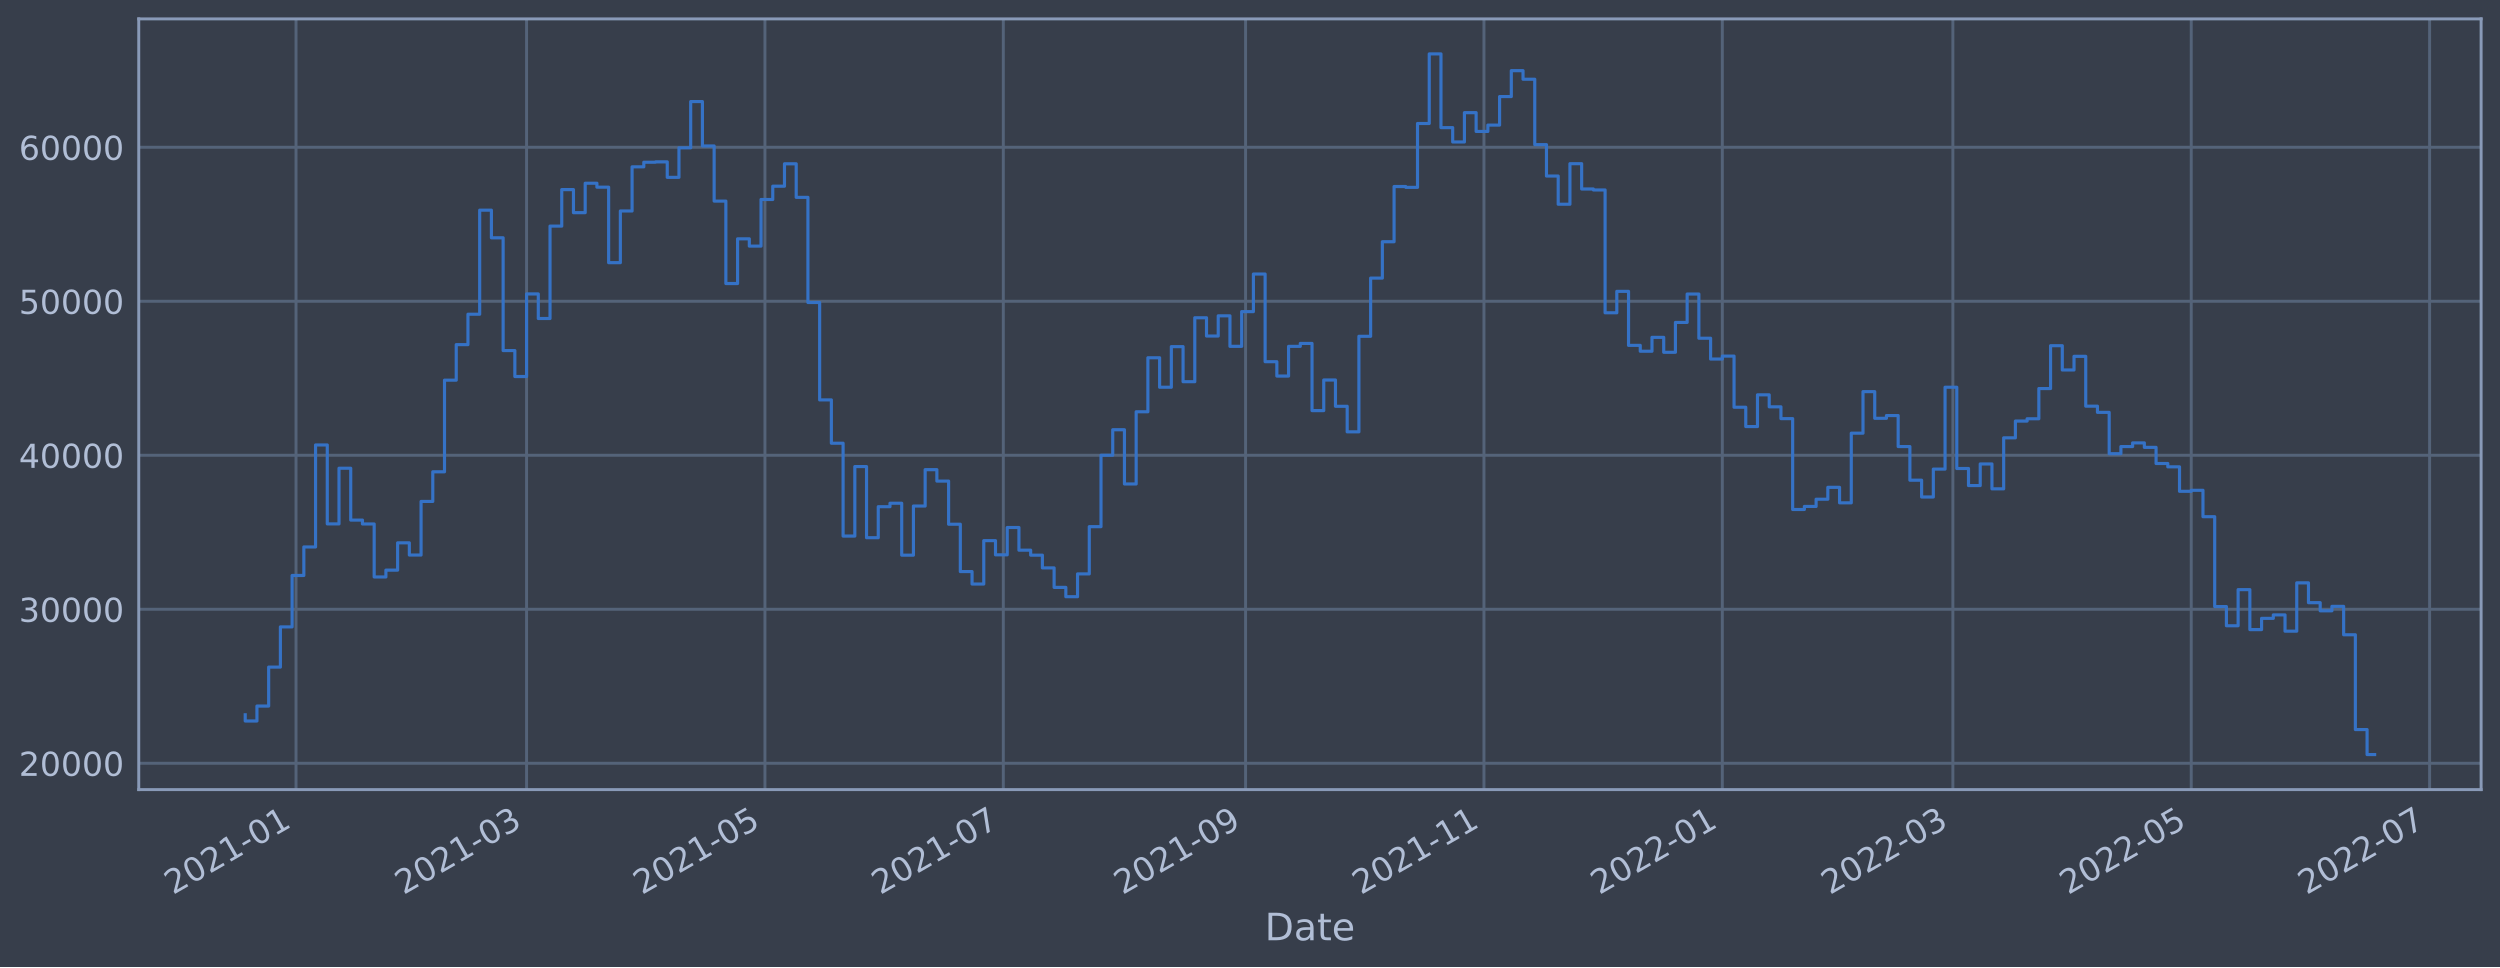
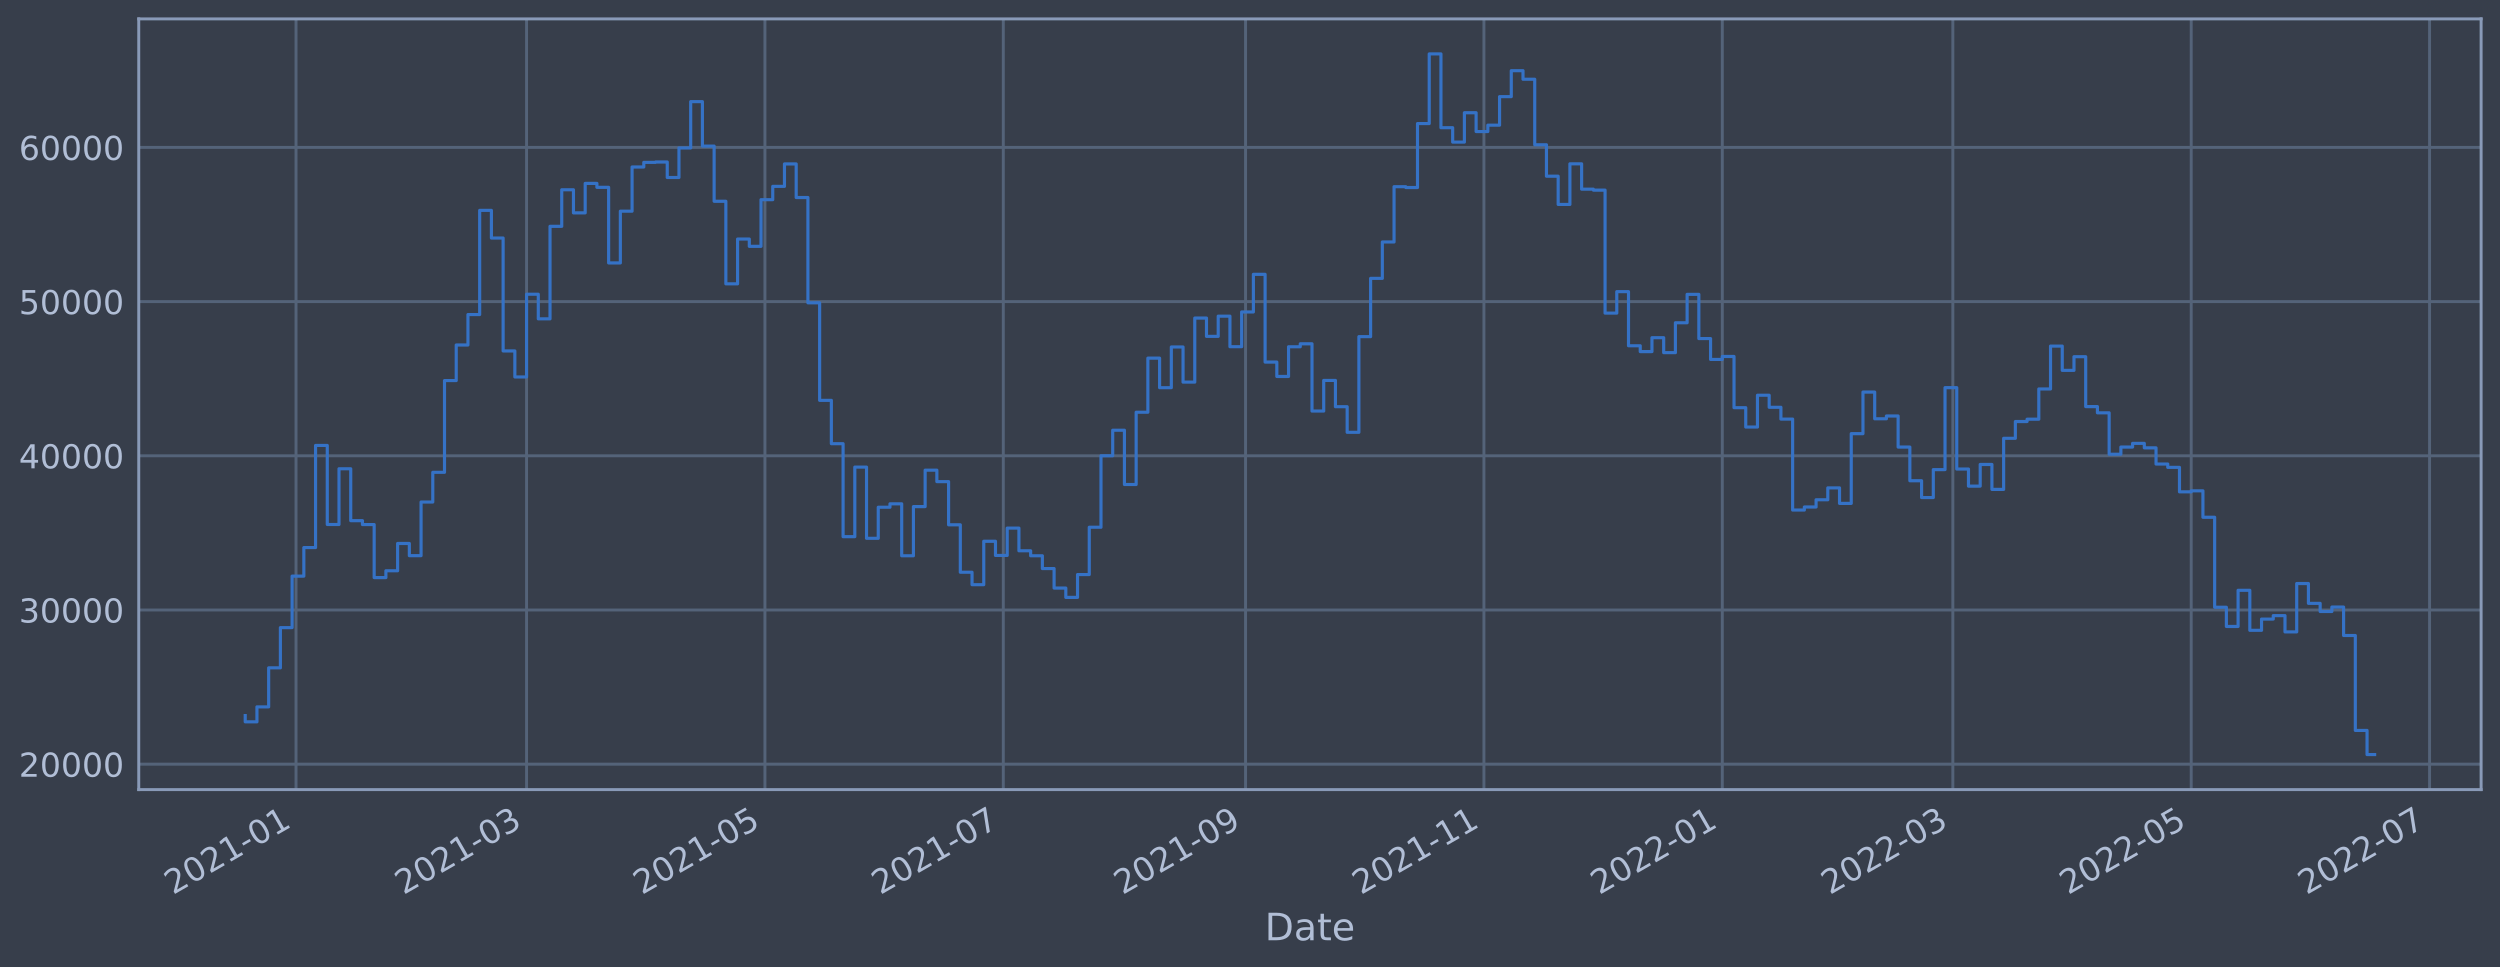
<svg xmlns="http://www.w3.org/2000/svg" xmlns:xlink="http://www.w3.org/1999/xlink" width="952.884pt" height="368.58pt" viewBox="0 0 952.884 368.58" version="1.1">
  <defs>
    <style type="text/css">*{stroke-linejoin: round; stroke-linecap: butt}</style>
  </defs>
  <g id="figure_1">
    <g id="patch_1">
      <path d="M 0 368.58  L 952.884 368.58  L 952.884 0  L 0 0  z " style="fill: #373e4b" />
    </g>
    <g id="axes_1">
      <g id="patch_2">
        <path d="M 52.884 300.96  L 945.684 300.96  L 945.684 7.2  L 52.884 7.2  z " style="fill: #373e4b" />
      </g>
      <g id="matplotlib.axis_1">
        <g id="xtick_1">
          <g id="line2d_1">
-             <path d="M 112.828 300.96  L 112.828 7.2  " clip-path="url(#p31af125985)" style="fill: none; stroke: #546379; stroke-width: 1.12; stroke-linecap: square" />
+             <path d="M 112.828 300.96  L 112.828 7.2  " clip-path="url(#p545aaeaae3)" style="fill: none; stroke: #546379; stroke-width: 1.12; stroke-linecap: square" />
          </g>
          <g id="line2d_2" />
          <g id="text_1">
-             <g style="fill: #b1bed6" transform="translate(65.92482 341.1745)rotate(-30)scale(0.126 -0.126)">
+             <g style="fill: #b1bed6" transform="translate(65.92445 341.1745)rotate(-30)scale(0.126 -0.126)">
              <defs>
                <path id="DejaVuSans-32" d="M 1228 531  L 3431 531  L 3431 0  L 469 0  L 469 531  Q 828 903 1448 1529  Q 2069 2156 2228 2338  Q 2531 2678 2651 2914  Q 2772 3150 2772 3378  Q 2772 3750 2511 3984  Q 2250 4219 1831 4219  Q 1534 4219 1204 4116  Q 875 4013 500 3803  L 500 4441  Q 881 4594 1212 4672  Q 1544 4750 1819 4750  Q 2544 4750 2975 4387  Q 3406 4025 3406 3419  Q 3406 3131 3298 2873  Q 3191 2616 2906 2266  Q 2828 2175 2409 1742  Q 1991 1309 1228 531  z " transform="scale(0.015625)" />
                <path id="DejaVuSans-30" d="M 2034 4250  Q 1547 4250 1301 3770  Q 1056 3291 1056 2328  Q 1056 1369 1301 889  Q 1547 409 2034 409  Q 2525 409 2770 889  Q 3016 1369 3016 2328  Q 3016 3291 2770 3770  Q 2525 4250 2034 4250  z M 2034 4750  Q 2819 4750 3233 4129  Q 3647 3509 3647 2328  Q 3647 1150 3233 529  Q 2819 -91 2034 -91  Q 1250 -91 836 529  Q 422 1150 422 2328  Q 422 3509 836 4129  Q 1250 4750 2034 4750  z " transform="scale(0.015625)" />
                <path id="DejaVuSans-31" d="M 794 531  L 1825 531  L 1825 4091  L 703 3866  L 703 4441  L 1819 4666  L 2450 4666  L 2450 531  L 3481 531  L 3481 0  L 794 0  L 794 531  z " transform="scale(0.015625)" />
                <path id="DejaVuSans-2d" d="M 313 2009  L 1997 2009  L 1997 1497  L 313 1497  L 313 2009  z " transform="scale(0.015625)" />
              </defs>
              <use xlink:href="#DejaVuSans-32" />
              <use xlink:href="#DejaVuSans-30" x="63.623" />
              <use xlink:href="#DejaVuSans-32" x="127.246" />
              <use xlink:href="#DejaVuSans-31" x="190.869" />
              <use xlink:href="#DejaVuSans-2d" x="254.492" />
              <use xlink:href="#DejaVuSans-30" x="290.576" />
              <use xlink:href="#DejaVuSans-31" x="354.199" />
            </g>
          </g>
        </g>
        <g id="xtick_2">
          <g id="line2d_3">
-             <path d="M 200.704 300.96  L 200.704 7.2  " clip-path="url(#p31af125985)" style="fill: none; stroke: #546379; stroke-width: 1.12; stroke-linecap: square" />
+             <path d="M 200.702 300.96  L 200.702 7.2  " clip-path="url(#p545aaeaae3)" style="fill: none; stroke: #546379; stroke-width: 1.12; stroke-linecap: square" />
          </g>
          <g id="line2d_4" />
          <g id="text_2">
-             <g style="fill: #b1bed6" transform="translate(153.8009 341.1745)rotate(-30)scale(0.126 -0.126)">
+             <g style="fill: #b1bed6" transform="translate(153.7989 341.1745)rotate(-30)scale(0.126 -0.126)">
              <defs>
                <path id="DejaVuSans-33" d="M 2597 2516  Q 3050 2419 3304 2112  Q 3559 1806 3559 1356  Q 3559 666 3084 287  Q 2609 -91 1734 -91  Q 1441 -91 1130 -33  Q 819 25 488 141  L 488 750  Q 750 597 1062 519  Q 1375 441 1716 441  Q 2309 441 2620 675  Q 2931 909 2931 1356  Q 2931 1769 2642 2001  Q 2353 2234 1838 2234  L 1294 2234  L 1294 2753  L 1863 2753  Q 2328 2753 2575 2939  Q 2822 3125 2822 3475  Q 2822 3834 2567 4026  Q 2313 4219 1838 4219  Q 1578 4219 1281 4162  Q 984 4106 628 3988  L 628 4550  Q 988 4650 1302 4700  Q 1616 4750 1894 4750  Q 2613 4750 3031 4423  Q 3450 4097 3450 3541  Q 3450 3153 3228 2886  Q 3006 2619 2597 2516  z " transform="scale(0.015625)" />
              </defs>
              <use xlink:href="#DejaVuSans-32" />
              <use xlink:href="#DejaVuSans-30" x="63.623" />
              <use xlink:href="#DejaVuSans-32" x="127.246" />
              <use xlink:href="#DejaVuSans-31" x="190.869" />
              <use xlink:href="#DejaVuSans-2d" x="254.492" />
              <use xlink:href="#DejaVuSans-30" x="290.576" />
              <use xlink:href="#DejaVuSans-33" x="354.199" />
            </g>
          </g>
        </g>
        <g id="xtick_3">
          <g id="line2d_5">
-             <path d="M 291.559 300.96  L 291.559 7.2  " clip-path="url(#p31af125985)" style="fill: none; stroke: #546379; stroke-width: 1.12; stroke-linecap: square" />
+             <path d="M 291.555 300.96  L 291.555 7.2  " clip-path="url(#p545aaeaae3)" style="fill: none; stroke: #546379; stroke-width: 1.12; stroke-linecap: square" />
          </g>
          <g id="line2d_6" />
          <g id="text_3">
-             <g style="fill: #b1bed6" transform="translate(244.6558 341.1745)rotate(-30)scale(0.126 -0.126)">
+             <g style="fill: #b1bed6" transform="translate(244.652 341.1745)rotate(-30)scale(0.126 -0.126)">
              <defs>
                <path id="DejaVuSans-35" d="M 691 4666  L 3169 4666  L 3169 4134  L 1269 4134  L 1269 2991  Q 1406 3038 1543 3061  Q 1681 3084 1819 3084  Q 2600 3084 3056 2656  Q 3513 2228 3513 1497  Q 3513 744 3044 326  Q 2575 -91 1722 -91  Q 1428 -91 1123 -41  Q 819 9 494 109  L 494 744  Q 775 591 1075 516  Q 1375 441 1709 441  Q 2250 441 2565 725  Q 2881 1009 2881 1497  Q 2881 1984 2565 2268  Q 2250 2553 1709 2553  Q 1456 2553 1204 2497  Q 953 2441 691 2322  L 691 4666  z " transform="scale(0.015625)" />
              </defs>
              <use xlink:href="#DejaVuSans-32" />
              <use xlink:href="#DejaVuSans-30" x="63.623" />
              <use xlink:href="#DejaVuSans-32" x="127.246" />
              <use xlink:href="#DejaVuSans-31" x="190.869" />
              <use xlink:href="#DejaVuSans-2d" x="254.492" />
              <use xlink:href="#DejaVuSans-30" x="290.576" />
              <use xlink:href="#DejaVuSans-35" x="354.199" />
            </g>
          </g>
        </g>
        <g id="xtick_4">
          <g id="line2d_7">
-             <path d="M 382.414 300.96  L 382.414 7.2  " clip-path="url(#p31af125985)" style="fill: none; stroke: #546379; stroke-width: 1.12; stroke-linecap: square" />
+             <path d="M 382.409 300.96  L 382.409 7.2  " clip-path="url(#p545aaeaae3)" style="fill: none; stroke: #546379; stroke-width: 1.12; stroke-linecap: square" />
          </g>
          <g id="line2d_8" />
          <g id="text_4">
-             <g style="fill: #b1bed6" transform="translate(335.5108 341.1745)rotate(-30)scale(0.126 -0.126)">
+             <g style="fill: #b1bed6" transform="translate(335.5052 341.1745)rotate(-30)scale(0.126 -0.126)">
              <defs>
                <path id="DejaVuSans-37" d="M 525 4666  L 3525 4666  L 3525 4397  L 1831 0  L 1172 0  L 2766 4134  L 525 4134  L 525 4666  z " transform="scale(0.015625)" />
              </defs>
              <use xlink:href="#DejaVuSans-32" />
              <use xlink:href="#DejaVuSans-30" x="63.623" />
              <use xlink:href="#DejaVuSans-32" x="127.246" />
              <use xlink:href="#DejaVuSans-31" x="190.869" />
              <use xlink:href="#DejaVuSans-2d" x="254.492" />
              <use xlink:href="#DejaVuSans-30" x="290.576" />
              <use xlink:href="#DejaVuSans-37" x="354.199" />
            </g>
          </g>
        </g>
        <g id="xtick_5">
          <g id="line2d_9">
-             <path d="M 474.758 300.96  L 474.758 7.2  " clip-path="url(#p31af125985)" style="fill: none; stroke: #546379; stroke-width: 1.12; stroke-linecap: square" />
+             <path d="M 474.751 300.96  L 474.751 7.2  " clip-path="url(#p545aaeaae3)" style="fill: none; stroke: #546379; stroke-width: 1.12; stroke-linecap: square" />
          </g>
          <g id="line2d_10" />
          <g id="text_5">
-             <g style="fill: #b1bed6" transform="translate(427.8551 341.1745)rotate(-30)scale(0.126 -0.126)">
+             <g style="fill: #b1bed6" transform="translate(427.8478 341.1745)rotate(-30)scale(0.126 -0.126)">
              <defs>
                <path id="DejaVuSans-39" d="M 703 97  L 703 672  Q 941 559 1184 500  Q 1428 441 1663 441  Q 2288 441 2617 861  Q 2947 1281 2994 2138  Q 2813 1869 2534 1725  Q 2256 1581 1919 1581  Q 1219 1581 811 2004  Q 403 2428 403 3163  Q 403 3881 828 4315  Q 1253 4750 1959 4750  Q 2769 4750 3195 4129  Q 3622 3509 3622 2328  Q 3622 1225 3098 567  Q 2575 -91 1691 -91  Q 1453 -91 1209 -44  Q 966 3 703 97  z M 1959 2075  Q 2384 2075 2632 2365  Q 2881 2656 2881 3163  Q 2881 3666 2632 3958  Q 2384 4250 1959 4250  Q 1534 4250 1286 3958  Q 1038 3666 1038 3163  Q 1038 2656 1286 2365  Q 1534 2075 1959 2075  z " transform="scale(0.015625)" />
              </defs>
              <use xlink:href="#DejaVuSans-32" />
              <use xlink:href="#DejaVuSans-30" x="63.623" />
              <use xlink:href="#DejaVuSans-32" x="127.246" />
              <use xlink:href="#DejaVuSans-31" x="190.869" />
              <use xlink:href="#DejaVuSans-2d" x="254.492" />
              <use xlink:href="#DejaVuSans-30" x="290.576" />
              <use xlink:href="#DejaVuSans-39" x="354.199" />
            </g>
          </g>
        </g>
        <g id="xtick_6">
          <g id="line2d_11">
-             <path d="M 565.613 300.96  L 565.613 7.2  " clip-path="url(#p31af125985)" style="fill: none; stroke: #546379; stroke-width: 1.12; stroke-linecap: square" />
+             <path d="M 565.604 300.96  L 565.604 7.2  " clip-path="url(#p545aaeaae3)" style="fill: none; stroke: #546379; stroke-width: 1.12; stroke-linecap: square" />
          </g>
          <g id="line2d_12" />
          <g id="text_6">
-             <g style="fill: #b1bed6" transform="translate(518.7101 341.1745)rotate(-30)scale(0.126 -0.126)">
+             <g style="fill: #b1bed6" transform="translate(518.701 341.1745)rotate(-30)scale(0.126 -0.126)">
              <use xlink:href="#DejaVuSans-32" />
              <use xlink:href="#DejaVuSans-30" x="63.623" />
              <use xlink:href="#DejaVuSans-32" x="127.246" />
              <use xlink:href="#DejaVuSans-31" x="190.869" />
              <use xlink:href="#DejaVuSans-2d" x="254.492" />
              <use xlink:href="#DejaVuSans-31" x="290.576" />
              <use xlink:href="#DejaVuSans-31" x="354.199" />
            </g>
          </g>
        </g>
        <g id="xtick_7">
          <g id="line2d_13">
-             <path d="M 656.468 300.96  L 656.468 7.2  " clip-path="url(#p31af125985)" style="fill: none; stroke: #546379; stroke-width: 1.12; stroke-linecap: square" />
+             <path d="M 656.458 300.96  L 656.458 7.2  " clip-path="url(#p545aaeaae3)" style="fill: none; stroke: #546379; stroke-width: 1.12; stroke-linecap: square" />
          </g>
          <g id="line2d_14" />
          <g id="text_7">
-             <g style="fill: #b1bed6" transform="translate(609.565 341.1745)rotate(-30)scale(0.126 -0.126)">
+             <g style="fill: #b1bed6" transform="translate(609.5542 341.1745)rotate(-30)scale(0.126 -0.126)">
              <use xlink:href="#DejaVuSans-32" />
              <use xlink:href="#DejaVuSans-30" x="63.623" />
              <use xlink:href="#DejaVuSans-32" x="127.246" />
              <use xlink:href="#DejaVuSans-32" x="190.869" />
              <use xlink:href="#DejaVuSans-2d" x="254.492" />
              <use xlink:href="#DejaVuSans-30" x="290.576" />
              <use xlink:href="#DejaVuSans-31" x="354.199" />
            </g>
          </g>
        </g>
        <g id="xtick_8">
          <g id="line2d_15">
-             <path d="M 744.344 300.96  L 744.344 7.2  " clip-path="url(#p31af125985)" style="fill: none; stroke: #546379; stroke-width: 1.12; stroke-linecap: square" />
+             <path d="M 744.332 300.96  L 744.332 7.2  " clip-path="url(#p545aaeaae3)" style="fill: none; stroke: #546379; stroke-width: 1.12; stroke-linecap: square" />
          </g>
          <g id="line2d_16" />
          <g id="text_8">
-             <g style="fill: #b1bed6" transform="translate(697.4411 341.1745)rotate(-30)scale(0.126 -0.126)">
+             <g style="fill: #b1bed6" transform="translate(697.4286 341.1745)rotate(-30)scale(0.126 -0.126)">
              <use xlink:href="#DejaVuSans-32" />
              <use xlink:href="#DejaVuSans-30" x="63.623" />
              <use xlink:href="#DejaVuSans-32" x="127.246" />
              <use xlink:href="#DejaVuSans-32" x="190.869" />
              <use xlink:href="#DejaVuSans-2d" x="254.492" />
              <use xlink:href="#DejaVuSans-30" x="290.576" />
              <use xlink:href="#DejaVuSans-33" x="354.199" />
            </g>
          </g>
        </g>
        <g id="xtick_9">
          <g id="line2d_17">
-             <path d="M 835.199 300.96  L 835.199 7.2  " clip-path="url(#p31af125985)" style="fill: none; stroke: #546379; stroke-width: 1.12; stroke-linecap: square" />
+             <path d="M 835.185 300.96  L 835.185 7.2  " clip-path="url(#p545aaeaae3)" style="fill: none; stroke: #546379; stroke-width: 1.12; stroke-linecap: square" />
          </g>
          <g id="line2d_18" />
          <g id="text_9">
-             <g style="fill: #b1bed6" transform="translate(788.296 341.1745)rotate(-30)scale(0.126 -0.126)">
+             <g style="fill: #b1bed6" transform="translate(788.2818 341.1745)rotate(-30)scale(0.126 -0.126)">
              <use xlink:href="#DejaVuSans-32" />
              <use xlink:href="#DejaVuSans-30" x="63.623" />
              <use xlink:href="#DejaVuSans-32" x="127.246" />
              <use xlink:href="#DejaVuSans-32" x="190.869" />
              <use xlink:href="#DejaVuSans-2d" x="254.492" />
              <use xlink:href="#DejaVuSans-30" x="290.576" />
              <use xlink:href="#DejaVuSans-35" x="354.199" />
            </g>
          </g>
        </g>
        <g id="xtick_10">
          <g id="line2d_19">
-             <path d="M 926.054 300.96  L 926.054 7.2  " clip-path="url(#p31af125985)" style="fill: none; stroke: #546379; stroke-width: 1.12; stroke-linecap: square" />
+             <path d="M 926.038 300.96  L 926.038 7.2  " clip-path="url(#p545aaeaae3)" style="fill: none; stroke: #546379; stroke-width: 1.12; stroke-linecap: square" />
          </g>
          <g id="line2d_20" />
          <g id="text_10">
-             <g style="fill: #b1bed6" transform="translate(879.1509 341.1745)rotate(-30)scale(0.126 -0.126)">
+             <g style="fill: #b1bed6" transform="translate(879.135 341.1745)rotate(-30)scale(0.126 -0.126)">
              <use xlink:href="#DejaVuSans-32" />
              <use xlink:href="#DejaVuSans-30" x="63.623" />
              <use xlink:href="#DejaVuSans-32" x="127.246" />
              <use xlink:href="#DejaVuSans-32" x="190.869" />
              <use xlink:href="#DejaVuSans-2d" x="254.492" />
              <use xlink:href="#DejaVuSans-30" x="290.576" />
              <use xlink:href="#DejaVuSans-37" x="354.199" />
            </g>
          </g>
        </g>
        <g id="text_11">
          <g style="fill: #b1bed6" transform="translate(482.0746 358.3856)scale(0.144 -0.144)">
            <defs>
              <path id="DejaVuSans-44" d="M 1259 4147  L 1259 519  L 2022 519  Q 2988 519 3436 956  Q 3884 1394 3884 2338  Q 3884 3275 3436 3711  Q 2988 4147 2022 4147  L 1259 4147  z M 628 4666  L 1925 4666  Q 3281 4666 3915 4102  Q 4550 3538 4550 2338  Q 4550 1131 3912 565  Q 3275 0 1925 0  L 628 0  L 628 4666  z " transform="scale(0.015625)" />
              <path id="DejaVuSans-61" d="M 2194 1759  Q 1497 1759 1228 1600  Q 959 1441 959 1056  Q 959 750 1161 570  Q 1363 391 1709 391  Q 2188 391 2477 730  Q 2766 1069 2766 1631  L 2766 1759  L 2194 1759  z M 3341 1997  L 3341 0  L 2766 0  L 2766 531  Q 2569 213 2275 61  Q 1981 -91 1556 -91  Q 1019 -91 701 211  Q 384 513 384 1019  Q 384 1609 779 1909  Q 1175 2209 1959 2209  L 2766 2209  L 2766 2266  Q 2766 2663 2505 2880  Q 2244 3097 1772 3097  Q 1472 3097 1187 3025  Q 903 2953 641 2809  L 641 3341  Q 956 3463 1253 3523  Q 1550 3584 1831 3584  Q 2591 3584 2966 3190  Q 3341 2797 3341 1997  z " transform="scale(0.015625)" />
              <path id="DejaVuSans-74" d="M 1172 4494  L 1172 3500  L 2356 3500  L 2356 3053  L 1172 3053  L 1172 1153  Q 1172 725 1289 603  Q 1406 481 1766 481  L 2356 481  L 2356 0  L 1766 0  Q 1100 0 847 248  Q 594 497 594 1153  L 594 3053  L 172 3053  L 172 3500  L 594 3500  L 594 4494  L 1172 4494  z " transform="scale(0.015625)" />
              <path id="DejaVuSans-65" d="M 3597 1894  L 3597 1613  L 953 1613  Q 991 1019 1311 708  Q 1631 397 2203 397  Q 2534 397 2845 478  Q 3156 559 3463 722  L 3463 178  Q 3153 47 2828 -22  Q 2503 -91 2169 -91  Q 1331 -91 842 396  Q 353 884 353 1716  Q 353 2575 817 3079  Q 1281 3584 2069 3584  Q 2775 3584 3186 3129  Q 3597 2675 3597 1894  z M 3022 2063  Q 3016 2534 2758 2815  Q 2500 3097 2075 3097  Q 1594 3097 1305 2825  Q 1016 2553 972 2059  L 3022 2063  z " transform="scale(0.015625)" />
            </defs>
            <use xlink:href="#DejaVuSans-44" />
            <use xlink:href="#DejaVuSans-61" x="77.002" />
            <use xlink:href="#DejaVuSans-74" x="138.281" />
            <use xlink:href="#DejaVuSans-65" x="177.49" />
          </g>
        </g>
      </g>
      <g id="matplotlib.axis_2">
        <g id="ytick_1">
          <g id="line2d_21">
-             <path d="M 52.884 290.926  L 945.684 290.926  " clip-path="url(#p31af125985)" style="fill: none; stroke: #546379; stroke-width: 1.12; stroke-linecap: square" />
+             <path d="M 52.884 291.266  L 945.684 291.266  " clip-path="url(#p545aaeaae3)" style="fill: none; stroke: #546379; stroke-width: 1.12; stroke-linecap: square" />
          </g>
          <g id="line2d_22" />
          <g id="text_12">
-             <g style="fill: #b1bed6" transform="translate(7.2 295.7134)scale(0.126 -0.126)">
+             <g style="fill: #b1bed6" transform="translate(7.2 296.0534)scale(0.126 -0.126)">
              <use xlink:href="#DejaVuSans-32" />
              <use xlink:href="#DejaVuSans-30" x="63.623" />
              <use xlink:href="#DejaVuSans-30" x="127.246" />
              <use xlink:href="#DejaVuSans-30" x="190.869" />
              <use xlink:href="#DejaVuSans-30" x="254.492" />
            </g>
          </g>
        </g>
        <g id="ytick_2">
          <g id="line2d_23">
-             <path d="M 52.884 232.231  L 945.684 232.231  " clip-path="url(#p31af125985)" style="fill: none; stroke: #546379; stroke-width: 1.12; stroke-linecap: square" />
+             <path d="M 52.884 232.497  L 945.684 232.497  " clip-path="url(#p545aaeaae3)" style="fill: none; stroke: #546379; stroke-width: 1.12; stroke-linecap: square" />
          </g>
          <g id="line2d_24" />
          <g id="text_13">
-             <g style="fill: #b1bed6" transform="translate(7.2 237.0176)scale(0.126 -0.126)">
+             <g style="fill: #b1bed6" transform="translate(7.2 237.2838)scale(0.126 -0.126)">
              <use xlink:href="#DejaVuSans-33" />
              <use xlink:href="#DejaVuSans-30" x="63.623" />
              <use xlink:href="#DejaVuSans-30" x="127.246" />
              <use xlink:href="#DejaVuSans-30" x="190.869" />
              <use xlink:href="#DejaVuSans-30" x="254.492" />
            </g>
          </g>
        </g>
        <g id="ytick_3">
          <g id="line2d_25">
-             <path d="M 52.884 173.535  L 945.684 173.535  " clip-path="url(#p31af125985)" style="fill: none; stroke: #546379; stroke-width: 1.12; stroke-linecap: square" />
+             <path d="M 52.884 173.727  L 945.684 173.727  " clip-path="url(#p545aaeaae3)" style="fill: none; stroke: #546379; stroke-width: 1.12; stroke-linecap: square" />
          </g>
          <g id="line2d_26" />
          <g id="text_14">
-             <g style="fill: #b1bed6" transform="translate(7.2 178.3219)scale(0.126 -0.126)">
+             <g style="fill: #b1bed6" transform="translate(7.2 178.5142)scale(0.126 -0.126)">
              <defs>
                <path id="DejaVuSans-34" d="M 2419 4116  L 825 1625  L 2419 1625  L 2419 4116  z M 2253 4666  L 3047 4666  L 3047 1625  L 3713 1625  L 3713 1100  L 3047 1100  L 3047 0  L 2419 0  L 2419 1100  L 313 1100  L 313 1709  L 2253 4666  z " transform="scale(0.015625)" />
              </defs>
              <use xlink:href="#DejaVuSans-34" />
              <use xlink:href="#DejaVuSans-30" x="63.623" />
              <use xlink:href="#DejaVuSans-30" x="127.246" />
              <use xlink:href="#DejaVuSans-30" x="190.869" />
              <use xlink:href="#DejaVuSans-30" x="254.492" />
            </g>
          </g>
        </g>
        <g id="ytick_4">
          <g id="line2d_27">
-             <path d="M 52.884 114.839  L 945.684 114.839  " clip-path="url(#p31af125985)" style="fill: none; stroke: #546379; stroke-width: 1.12; stroke-linecap: square" />
+             <path d="M 52.884 114.958  L 945.684 114.958  " clip-path="url(#p545aaeaae3)" style="fill: none; stroke: #546379; stroke-width: 1.12; stroke-linecap: square" />
          </g>
          <g id="line2d_28" />
          <g id="text_15">
-             <g style="fill: #b1bed6" transform="translate(7.2 119.6261)scale(0.126 -0.126)">
+             <g style="fill: #b1bed6" transform="translate(7.2 119.7446)scale(0.126 -0.126)">
              <use xlink:href="#DejaVuSans-35" />
              <use xlink:href="#DejaVuSans-30" x="63.623" />
              <use xlink:href="#DejaVuSans-30" x="127.246" />
              <use xlink:href="#DejaVuSans-30" x="190.869" />
              <use xlink:href="#DejaVuSans-30" x="254.492" />
            </g>
          </g>
        </g>
        <g id="ytick_5">
          <g id="line2d_29">
-             <path d="M 52.884 56.143  L 945.684 56.143  " clip-path="url(#p31af125985)" style="fill: none; stroke: #546379; stroke-width: 1.12; stroke-linecap: square" />
+             <path d="M 52.884 56.188  L 945.684 56.188  " clip-path="url(#p545aaeaae3)" style="fill: none; stroke: #546379; stroke-width: 1.12; stroke-linecap: square" />
          </g>
          <g id="line2d_30" />
          <g id="text_16">
-             <g style="fill: #b1bed6" transform="translate(7.2 60.93028)scale(0.126 -0.126)">
+             <g style="fill: #b1bed6" transform="translate(7.2 60.97504)scale(0.126 -0.126)">
              <defs>
                <path id="DejaVuSans-36" d="M 2113 2584  Q 1688 2584 1439 2293  Q 1191 2003 1191 1497  Q 1191 994 1439 701  Q 1688 409 2113 409  Q 2538 409 2786 701  Q 3034 994 3034 1497  Q 3034 2003 2786 2293  Q 2538 2584 2113 2584  z M 3366 4563  L 3366 3988  Q 3128 4100 2886 4159  Q 2644 4219 2406 4219  Q 1781 4219 1451 3797  Q 1122 3375 1075 2522  Q 1259 2794 1537 2939  Q 1816 3084 2150 3084  Q 2853 3084 3261 2657  Q 3669 2231 3669 1497  Q 3669 778 3244 343  Q 2819 -91 2113 -91  Q 1303 -91 875 529  Q 447 1150 447 2328  Q 447 3434 972 4092  Q 1497 4750 2381 4750  Q 2619 4750 2861 4703  Q 3103 4656 3366 4563  z " transform="scale(0.015625)" />
              </defs>
              <use xlink:href="#DejaVuSans-36" />
              <use xlink:href="#DejaVuSans-30" x="63.623" />
              <use xlink:href="#DejaVuSans-30" x="127.246" />
              <use xlink:href="#DejaVuSans-30" x="190.869" />
              <use xlink:href="#DejaVuSans-30" x="254.492" />
            </g>
          </g>
        </g>
      </g>
      <g id="line2d_31">
-         <path d="M 93.466 272.433  L 93.466 274.812  L 97.934 274.812  L 97.934 269.118  L 102.402 269.118  L 102.402 254.262  L 106.87 254.262  L 106.87 238.942  L 111.339 238.942  L 111.339 219.344  L 115.807 219.344  L 115.807 208.478  L 120.275 208.478  L 120.275 169.601  L 124.743 169.601  L 124.743 199.684  L 129.212 199.684  L 129.212 178.474  L 133.68 178.474  L 133.68 198.228  L 138.148 198.228  L 138.148 199.719  L 142.617 199.719  L 142.617 219.906  L 147.085 219.906  L 147.085 217.311  L 151.553 217.311  L 151.553 206.908  L 156.021 206.908  L 156.021 211.553  L 160.49 211.553  L 160.49 191.131  L 164.958 191.131  L 164.958 179.826  L 169.426 179.826  L 169.426 144.902  L 173.895 144.902  L 173.895 131.361  L 178.363 131.361  L 178.363 119.769  L 182.831 119.769  L 182.831 80.112  L 187.299 80.112  L 187.299 90.636  L 191.768 90.636  L 191.768 133.619  L 196.236 133.619  L 196.236 143.518  L 200.704 143.518  L 200.704 112.035  L 205.172 112.035  L 205.172 121.404  L 209.641 121.404  L 209.641 86.187  L 214.109 86.187  L 214.109 72.265  L 218.577 72.265  L 218.577 81.061  L 223.046 81.061  L 223.046 69.843  L 227.514 69.843  L 227.514 71.339  L 231.982 71.339  L 231.982 100.117  L 236.45 100.117  L 236.45 80.42  L 240.919 80.42  L 240.919 63.597  L 245.387 63.597  L 245.387 61.829  L 249.855 61.829  L 249.855 61.695  L 254.323 61.695  L 254.323 67.597  L 258.792 67.597  L 258.792 56.349  L 263.26 56.349  L 263.26 38.716  L 267.728 38.716  L 267.728 55.632  L 272.197 55.632  L 272.197 76.64  L 276.665 76.64  L 276.665 108.071  L 281.133 108.071  L 281.133 91.028  L 285.601 91.028  L 285.601 93.802  L 290.07 93.802  L 290.07 76.038  L 294.538 76.038  L 294.538 70.974  L 299.006 70.974  L 299.006 62.431  L 303.475 62.431  L 303.475 75.219  L 307.943 75.219  L 307.943 115.294  L 312.411 115.294  L 312.411 152.426  L 316.879 152.426  L 316.879 168.931  L 321.348 168.931  L 321.348 204.323  L 325.816 204.323  L 325.816 177.843  L 330.284 177.843  L 330.284 204.951  L 334.752 204.951  L 334.752 193.124  L 339.221 193.124  L 339.221 191.816  L 343.689 191.816  L 343.689 211.6  L 348.157 211.6  L 348.157 192.878  L 352.626 192.878  L 352.626 179.012  L 357.094 179.012  L 357.094 183.367  L 361.562 183.367  L 361.562 199.806  L 366.03 199.806  L 366.03 217.864  L 370.499 217.864  L 370.499 222.601  L 374.967 222.601  L 374.967 206.072  L 379.435 206.072  L 379.435 211.471  L 383.903 211.471  L 383.903 201.067  L 388.372 201.067  L 388.372 209.697  L 392.84 209.697  L 392.84 211.596  L 397.308 211.596  L 397.308 216.462  L 401.777 216.462  L 401.777 223.888  L 406.245 223.888  L 406.245 227.441  L 410.713 227.441  L 410.713 218.743  L 415.181 218.743  L 415.181 200.739  L 419.65 200.739  L 419.65 173.52  L 424.118 173.52  L 424.118 163.797  L 428.586 163.797  L 428.586 184.464  L 433.054 184.464  L 433.054 156.948  L 437.523 156.948  L 437.523 136.36  L 441.991 136.36  L 441.991 147.604  L 446.459 147.604  L 446.459 132.117  L 450.928 132.117  L 450.928 145.491  L 455.396 145.491  L 455.396 121.108  L 459.864 121.108  L 459.864 128.077  L 464.332 128.077  L 464.332 120.375  L 468.801 120.375  L 468.801 132.009  L 473.269 132.009  L 473.269 118.777  L 477.737 118.777  L 477.737 104.455  L 482.206 104.455  L 482.206 137.857  L 486.674 137.857  L 486.674 143.337  L 491.142 143.337  L 491.142 132.024  L 495.61 132.024  L 495.61 130.901  L 500.079 130.901  L 500.079 156.504  L 504.547 156.504  L 504.547 144.839  L 509.015 144.839  L 509.015 154.854  L 513.483 154.854  L 513.483 164.599  L 517.952 164.599  L 517.952 128.18  L 522.42 128.18  L 522.42 106  L 526.888 106  L 526.888 92.14  L 531.357 92.14  L 531.357 71.099  L 535.825 71.099  L 535.825 71.417  L 540.293 71.417  L 540.293 47.068  L 544.761 47.068  L 544.761 20.553  L 549.23 20.553  L 549.23 48.646  L 553.698 48.646  L 553.698 54.117  L 558.166 54.117  L 558.166 42.942  L 562.634 42.942  L 562.634 50.101  L 567.103 50.101  L 567.103 47.68  L 571.571 47.68  L 571.571 36.813  L 576.039 36.813  L 576.039 26.932  L 580.508 26.932  L 580.508 30.194  L 584.976 30.194  L 584.976 55.132  L 589.444 55.132  L 589.444 67.102  L 593.912 67.102  L 593.912 77.852  L 598.381 77.852  L 598.381 62.392  L 602.849 62.392  L 602.849 72.036  L 607.317 72.036  L 607.317 72.403  L 611.786 72.403  L 611.786 119.219  L 616.254 119.219  L 616.254 111.051  L 620.722 111.051  L 620.722 131.641  L 625.19 131.641  L 625.19 133.874  L 629.659 133.874  L 629.659 128.583  L 634.127 128.583  L 634.127 134.272  L 638.595 134.272  L 638.595 122.89  L 643.063 122.89  L 643.063 112.075  L 647.532 112.075  L 647.532 128.919  L 652 128.919  L 652 136.853  L 656.468 136.853  L 656.468 135.723  L 660.937 135.723  L 660.937 155.218  L 665.405 155.218  L 665.405 162.591  L 669.873 162.591  L 669.873 150.491  L 674.341 150.491  L 674.341 155.066  L 678.81 155.066  L 678.81 159.557  L 683.278 159.557  L 683.278 194.191  L 687.746 194.191  L 687.746 193.029  L 692.214 193.029  L 692.214 190.282  L 696.683 190.282  L 696.683 185.752  L 701.151 185.752  L 701.151 191.656  L 705.619 191.656  L 705.619 165.109  L 710.088 165.109  L 710.088 149.274  L 714.556 149.274  L 714.556 159.44  L 719.024 159.44  L 719.024 158.386  L 723.492 158.386  L 723.492 170.214  L 727.961 170.214  L 727.961 183.03  L 732.429 183.03  L 732.429 189.433  L 736.897 189.433  L 736.897 178.795  L 741.365 178.795  L 741.365 147.598  L 745.834 147.598  L 745.834 178.575  L 750.302 178.575  L 750.302 185.083  L 754.77 185.083  L 754.77 176.834  L 759.239 176.834  L 759.239 186.328  L 763.707 186.328  L 763.707 166.884  L 768.175 166.884  L 768.175 160.491  L 772.643 160.491  L 772.643 159.608  L 777.112 159.608  L 777.112 148.094  L 781.58 148.094  L 781.58 131.767  L 786.048 131.767  L 786.048 141.022  L 790.517 141.022  L 790.517 135.82  L 794.985 135.82  L 794.985 154.81  L 799.453 154.81  L 799.453 157.172  L 803.921 157.172  L 803.921 172.935  L 808.39 172.935  L 808.39 170.211  L 812.858 170.211  L 812.858 168.806  L 817.326 168.806  L 817.326 170.518  L 821.794 170.518  L 821.794 176.672  L 826.263 176.672  L 826.263 177.941  L 830.731 177.941  L 830.731 187.263  L 835.199 187.263  L 835.199 186.875  L 839.668 186.875  L 839.668 196.937  L 844.136 196.937  L 844.136 231.199  L 848.604 231.199  L 848.604 238.504  L 853.072 238.504  L 853.072 224.733  L 857.541 224.733  L 857.541 239.973  L 862.009 239.973  L 862.009 235.694  L 866.477 235.694  L 866.477 234.376  L 870.945 234.376  L 870.945 240.572  L 875.414 240.572  L 875.414 222.161  L 879.882 222.161  L 879.882 229.707  L 884.35 229.707  L 884.35 232.81  L 888.819 232.81  L 888.819 231.12  L 893.287 231.12  L 893.287 241.948  L 897.755 241.948  L 897.755 278.076  L 902.223 278.076  L 902.223 287.607  L 905.102 287.607  L 905.102 287.607  " clip-path="url(#p31af125985)" style="fill: none; stroke: #3572c6; stroke-width: 1.2; stroke-linecap: square" />
+         <path d="M 93.466 272.749  L 93.466 275.131  L 97.934 275.131  L 97.934 269.43  L 102.402 269.43  L 102.402 254.556  L 106.87 254.556  L 106.87 239.217  L 111.338 239.217  L 111.338 219.594  L 115.807 219.594  L 115.807 208.715  L 120.275 208.715  L 120.275 169.788  L 124.743 169.788  L 124.743 199.909  L 129.211 199.909  L 129.211 178.673  L 133.679 178.673  L 133.679 198.452  L 138.147 198.452  L 138.147 199.944  L 142.616 199.944  L 142.616 220.157  L 147.084 220.157  L 147.084 217.559  L 151.552 217.559  L 151.552 207.142  L 156.02 207.142  L 156.02 211.793  L 160.488 211.793  L 160.488 191.346  L 164.957 191.346  L 164.957 180.027  L 169.425 180.027  L 169.425 145.058  L 173.893 145.058  L 173.893 131.5  L 178.361 131.5  L 178.361 119.894  L 182.829 119.894  L 182.829 80.187  L 187.298 80.187  L 187.298 90.725  L 191.766 90.725  L 191.766 133.761  L 196.234 133.761  L 196.234 143.673  L 200.702 143.673  L 200.702 112.15  L 205.17 112.15  L 205.17 121.53  L 209.639 121.53  L 209.639 86.269  L 214.107 86.269  L 214.107 72.33  L 218.575 72.33  L 218.575 81.137  L 223.043 81.137  L 223.043 69.905  L 227.511 69.905  L 227.511 71.402  L 231.979 71.402  L 231.979 100.217  L 236.448 100.217  L 236.448 80.496  L 240.916 80.496  L 240.916 63.651  L 245.384 63.651  L 245.384 61.881  L 249.852 61.881  L 249.852 61.747  L 254.32 61.747  L 254.32 67.656  L 258.789 67.656  L 258.789 56.394  L 263.257 56.394  L 263.257 38.739  L 267.725 38.739  L 267.725 55.676  L 272.193 55.676  L 272.193 76.711  L 276.661 76.711  L 276.661 108.181  L 281.13 108.181  L 281.13 91.117  L 285.598 91.117  L 285.598 93.894  L 290.066 93.894  L 290.066 76.108  L 294.534 76.108  L 294.534 71.038  L 299.002 71.038  L 299.002 62.483  L 303.47 62.483  L 303.47 75.288  L 307.939 75.288  L 307.939 115.413  L 312.407 115.413  L 312.407 152.592  L 316.875 152.592  L 316.875 169.118  L 321.343 169.118  L 321.343 204.555  L 325.811 204.555  L 325.811 178.041  L 330.28 178.041  L 330.28 205.183  L 334.748 205.183  L 334.748 193.341  L 339.216 193.341  L 339.216 192.031  L 343.684 192.031  L 343.684 211.84  L 348.152 211.84  L 348.152 193.094  L 352.621 193.094  L 352.621 179.211  L 357.089 179.211  L 357.089 183.572  L 361.557 183.572  L 361.557 200.031  L 366.025 200.031  L 366.025 218.112  L 370.493 218.112  L 370.493 222.855  L 374.962 222.855  L 374.962 206.305  L 379.43 206.305  L 379.43 211.711  L 383.898 211.711  L 383.898 201.294  L 388.366 201.294  L 388.366 209.935  L 392.834 209.935  L 392.834 211.836  L 397.302 211.836  L 397.302 216.708  L 401.771 216.708  L 401.771 224.144  L 406.239 224.144  L 406.239 227.702  L 410.707 227.702  L 410.707 218.992  L 415.175 218.992  L 415.175 200.966  L 419.643 200.966  L 419.643 173.712  L 424.112 173.712  L 424.112 163.977  L 428.58 163.977  L 428.58 184.67  L 433.048 184.67  L 433.048 157.119  L 437.516 157.119  L 437.516 136.506  L 441.984 136.506  L 441.984 147.764  L 446.453 147.764  L 446.453 132.257  L 450.921 132.257  L 450.921 145.648  L 455.389 145.648  L 455.389 121.234  L 459.857 121.234  L 459.857 128.213  L 464.325 128.213  L 464.325 120.5  L 468.794 120.5  L 468.794 132.149  L 473.262 132.149  L 473.262 118.901  L 477.73 118.901  L 477.73 104.561  L 482.198 104.561  L 482.198 138.005  L 486.666 138.005  L 486.666 143.491  L 491.134 143.491  L 491.134 132.165  L 495.603 132.165  L 495.603 131.039  L 500.071 131.039  L 500.071 156.675  L 504.539 156.675  L 504.539 144.995  L 509.007 144.995  L 509.007 155.023  L 513.475 155.023  L 513.475 164.78  L 517.944 164.78  L 517.944 128.315  L 522.412 128.315  L 522.412 106.108  L 526.88 106.108  L 526.88 92.23  L 531.348 92.23  L 531.348 71.162  L 535.816 71.162  L 535.816 71.481  L 540.285 71.481  L 540.285 47.101  L 544.753 47.101  L 544.753 20.553  L 549.221 20.553  L 549.221 48.682  L 553.689 48.682  L 553.689 54.159  L 558.157 54.159  L 558.157 42.97  L 562.626 42.97  L 562.626 50.138  L 567.094 50.138  L 567.094 47.714  L 571.562 47.714  L 571.562 36.834  L 576.03 36.834  L 576.03 26.94  L 580.498 26.94  L 580.498 30.206  L 584.966 30.206  L 584.966 55.176  L 589.435 55.176  L 589.435 67.16  L 593.903 67.16  L 593.903 77.924  L 598.371 77.924  L 598.371 62.444  L 602.839 62.444  L 602.839 72.101  L 607.307 72.101  L 607.307 72.469  L 611.776 72.469  L 611.776 119.343  L 616.244 119.343  L 616.244 111.165  L 620.712 111.165  L 620.712 131.781  L 625.18 131.781  L 625.18 134.016  L 629.648 134.016  L 629.648 128.719  L 634.117 128.719  L 634.117 134.415  L 638.585 134.415  L 638.585 123.019  L 643.053 123.019  L 643.053 112.19  L 647.521 112.19  L 647.521 129.055  L 651.989 129.055  L 651.989 136.999  L 656.458 136.999  L 656.458 135.868  L 660.926 135.868  L 660.926 155.387  L 665.394 155.387  L 665.394 162.77  L 669.862 162.77  L 669.862 150.654  L 674.33 150.654  L 674.33 155.235  L 678.798 155.235  L 678.798 159.731  L 683.267 159.731  L 683.267 194.409  L 687.735 194.409  L 687.735 193.246  L 692.203 193.246  L 692.203 190.495  L 696.671 190.495  L 696.671 185.959  L 701.139 185.959  L 701.139 191.871  L 705.608 191.871  L 705.608 165.291  L 710.076 165.291  L 710.076 149.436  L 714.544 149.436  L 714.544 159.615  L 719.012 159.615  L 719.012 158.559  L 723.48 158.559  L 723.48 170.403  L 727.949 170.403  L 727.949 183.234  L 732.417 183.234  L 732.417 189.645  L 736.885 189.645  L 736.885 178.994  L 741.353 178.994  L 741.353 147.758  L 745.821 147.758  L 745.821 178.774  L 750.289 178.774  L 750.289 185.29  L 754.758 185.29  L 754.758 177.031  L 759.226 177.031  L 759.226 186.537  L 763.694 186.537  L 763.694 167.068  L 768.162 167.068  L 768.162 160.667  L 772.63 160.667  L 772.63 159.783  L 777.099 159.783  L 777.099 148.255  L 781.567 148.255  L 781.567 131.907  L 786.035 131.907  L 786.035 141.173  L 790.503 141.173  L 790.503 135.965  L 794.971 135.965  L 794.971 154.979  L 799.44 154.979  L 799.44 157.344  L 803.908 157.344  L 803.908 173.127  L 808.376 173.127  L 808.376 170.4  L 812.844 170.4  L 812.844 168.992  L 817.312 168.992  L 817.312 170.706  L 821.781 170.706  L 821.781 176.868  L 826.249 176.868  L 826.249 178.139  L 830.717 178.139  L 830.717 187.472  L 835.185 187.472  L 835.185 187.084  L 839.653 187.084  L 839.653 197.158  L 844.121 197.158  L 844.121 231.464  L 848.59 231.464  L 848.59 238.778  L 853.058 238.778  L 853.058 224.989  L 857.526 224.989  L 857.526 240.249  L 861.994 240.249  L 861.994 235.965  L 866.462 235.965  L 866.462 234.644  L 870.931 234.644  L 870.931 240.849  L 875.399 240.849  L 875.399 222.414  L 879.867 222.414  L 879.867 229.97  L 884.335 229.97  L 884.335 233.077  L 888.803 233.077  L 888.803 231.385  L 893.272 231.385  L 893.272 242.226  L 897.74 242.226  L 897.74 278.4  L 902.208 278.4  L 902.208 287.607  L 905.102 287.607  L 905.102 287.607  " clip-path="url(#p545aaeaae3)" style="fill: none; stroke: #3572c6; stroke-width: 1.2; stroke-linecap: square" />
      </g>
      <g id="patch_3">
        <path d="M 52.884 300.96  L 52.884 7.2  " style="fill: none; stroke: #899ab8; stroke-width: 1.12; stroke-linejoin: miter; stroke-linecap: square" />
      </g>
      <g id="patch_4">
        <path d="M 945.684 300.96  L 945.684 7.2  " style="fill: none; stroke: #899ab8; stroke-width: 1.12; stroke-linejoin: miter; stroke-linecap: square" />
      </g>
      <g id="patch_5">
        <path d="M 52.884 300.96  L 945.684 300.96  " style="fill: none; stroke: #899ab8; stroke-width: 1.12; stroke-linejoin: miter; stroke-linecap: square" />
      </g>
      <g id="patch_6">
        <path d="M 52.884 7.2  L 945.684 7.2  " style="fill: none; stroke: #899ab8; stroke-width: 1.12; stroke-linejoin: miter; stroke-linecap: square" />
      </g>
    </g>
  </g>
  <defs>
-     <clipPath id="p31af125985">
+     <clipPath id="p545aaeaae3">
      <rect x="52.884" y="7.2" width="892.8" height="293.76" />
    </clipPath>
  </defs>
</svg>
